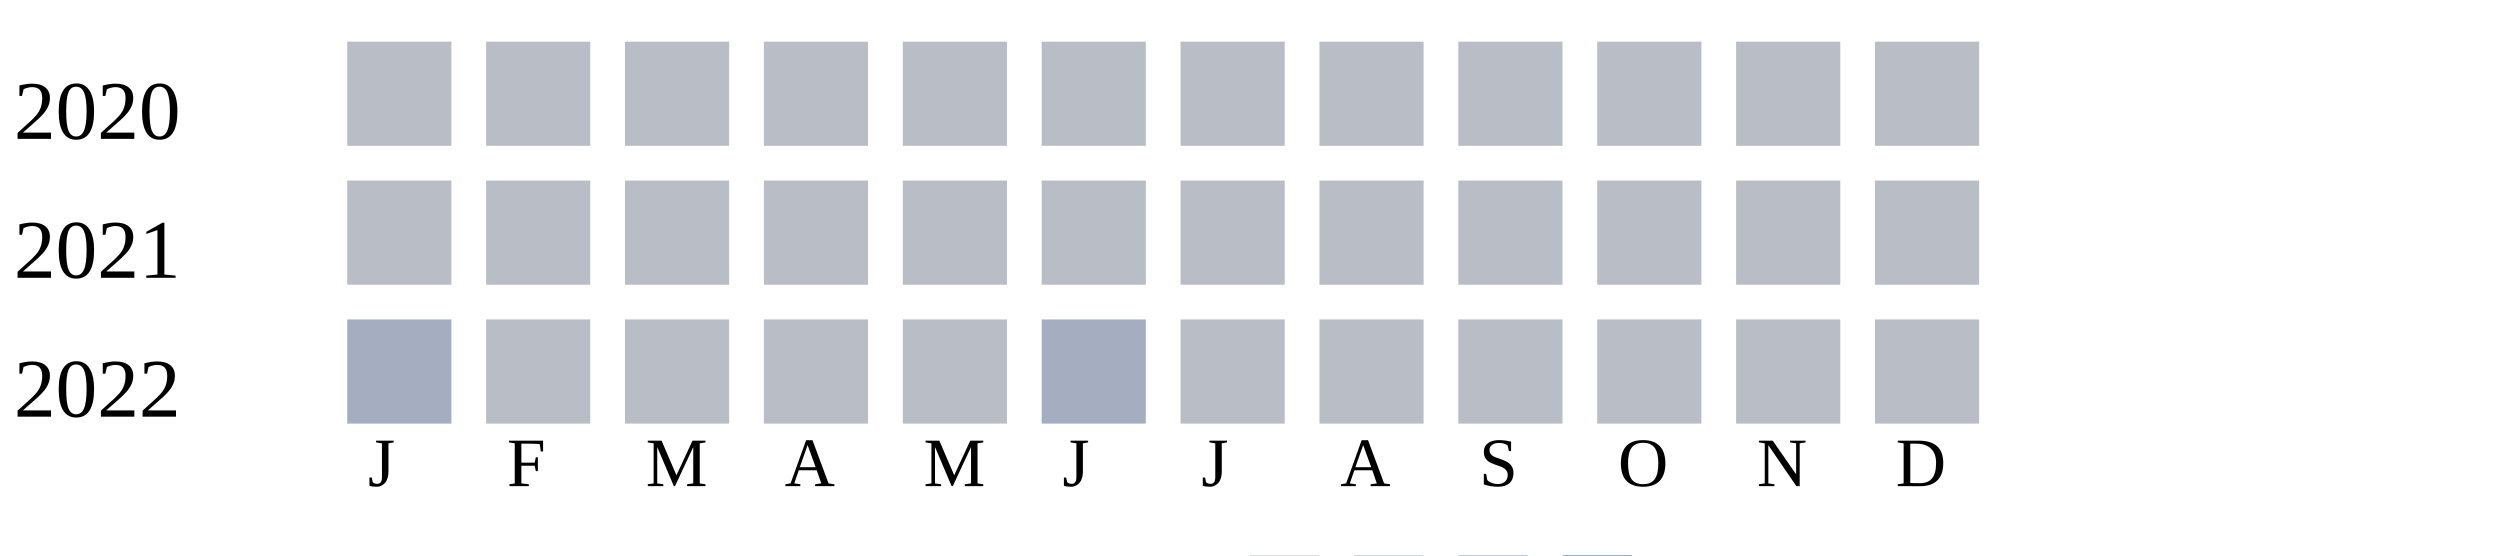
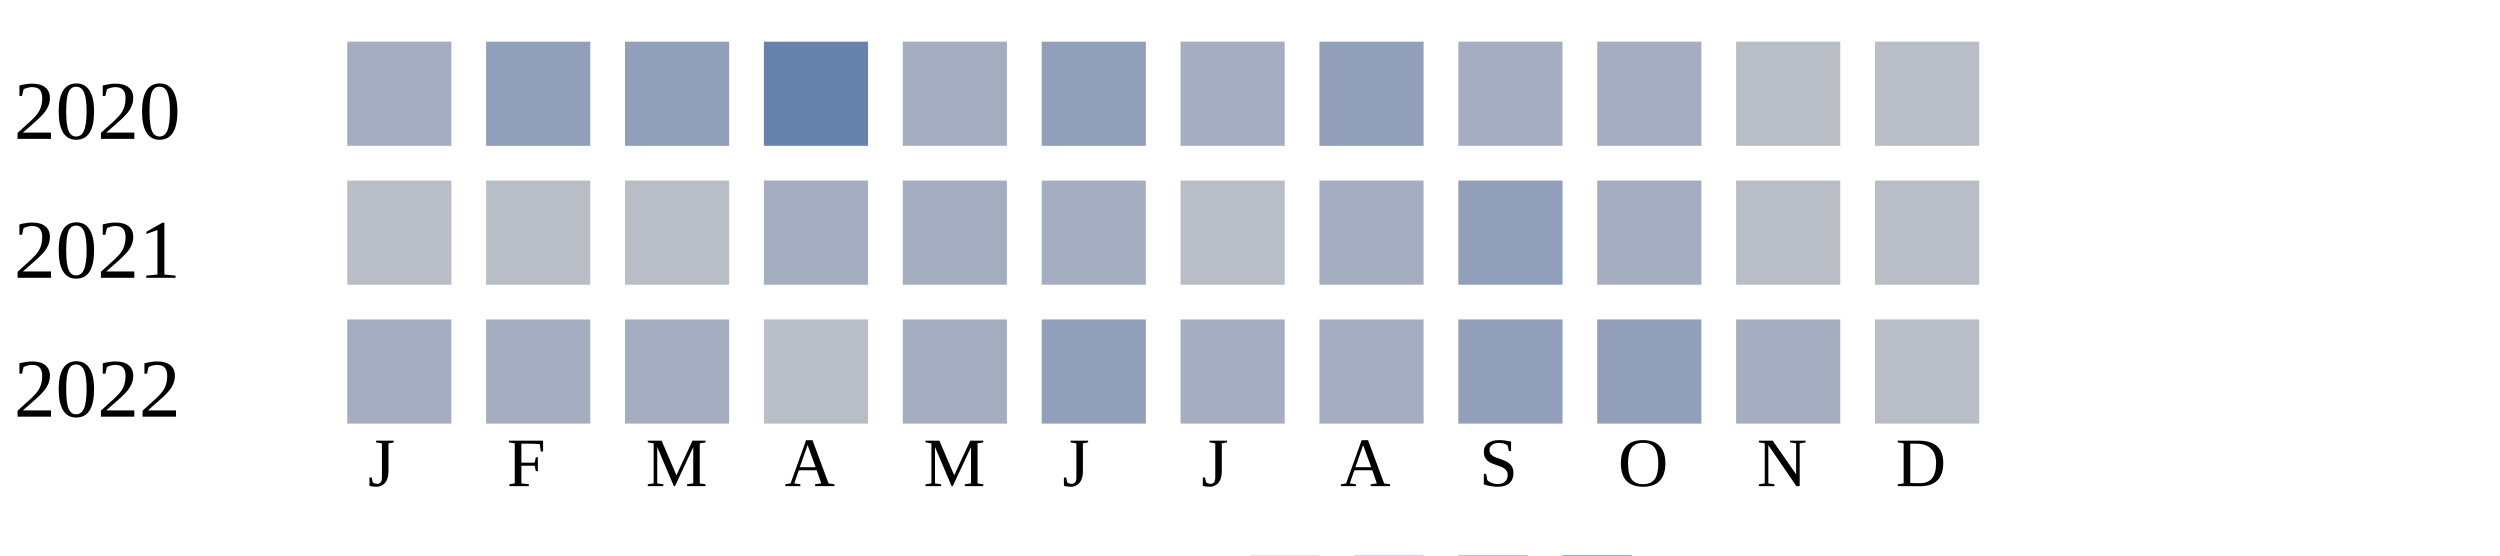
<svg xmlns="http://www.w3.org/2000/svg" width="360" height="80">
  <g transform="translate(0 0)">
    <text x="2" y="20">2020</text>
-     <rect x="50" y="6" width="15" height="15" fill="#b9bdc6" />
-     <rect x="70" y="6" width="15" height="15" fill="#b9bdc6" />
-     <rect x="90" y="6" width="15" height="15" fill="#b9bdc6" />
-     <rect x="110" y="6" width="15" height="15" fill="#b9bdc6" />
-     <rect x="130" y="6" width="15" height="15" fill="#b9bdc6" />
-     <rect x="150" y="6" width="15" height="15" fill="#b9bdc6" />
-     <rect x="170" y="6" width="15" height="15" fill="#b9bdc6" />
-     <rect x="190" y="6" width="15" height="15" fill="#b9bdc6" />
-     <rect x="210" y="6" width="15" height="15" fill="#b9bdc6" />
-     <rect x="230" y="6" width="15" height="15" fill="#b9bdc6" />
+     <rect x="50" y="6" width="15" height="15" fill="#a5aec0" />
+     <rect x="70" y="6" width="15" height="15" fill="#919fba" />
+     <rect x="90" y="6" width="15" height="15" fill="#919fba" />
+     <rect x="110" y="6" width="15" height="15" fill="#6882ae" />
+     <rect x="130" y="6" width="15" height="15" fill="#a5aec0" />
+     <rect x="150" y="6" width="15" height="15" fill="#919fba" />
+     <rect x="170" y="6" width="15" height="15" fill="#a5aec0" />
+     <rect x="190" y="6" width="15" height="15" fill="#919fba" />
+     <rect x="210" y="6" width="15" height="15" fill="#a5aec0" />
+     <rect x="230" y="6" width="15" height="15" fill="#a5aec0" />
    <rect x="250" y="6" width="15" height="15" fill="#b9bdc6" />
    <rect x="270" y="6" width="15" height="15" fill="#b9bdc6" />
  </g>
  <g transform="translate(0 20)">
    <text x="2" y="20">2021</text>
    <rect x="50" y="6" width="15" height="15" fill="#b9bdc6" />
    <rect x="70" y="6" width="15" height="15" fill="#b9bdc6" />
    <rect x="90" y="6" width="15" height="15" fill="#b9bdc6" />
-     <rect x="110" y="6" width="15" height="15" fill="#b9bdc6" />
-     <rect x="130" y="6" width="15" height="15" fill="#b9bdc6" />
-     <rect x="150" y="6" width="15" height="15" fill="#b9bdc6" />
+     <rect x="110" y="6" width="15" height="15" fill="#a5aec0" />
+     <rect x="130" y="6" width="15" height="15" fill="#a5aec0" />
+     <rect x="150" y="6" width="15" height="15" fill="#a5aec0" />
    <rect x="170" y="6" width="15" height="15" fill="#b9bdc6" />
-     <rect x="190" y="6" width="15" height="15" fill="#b9bdc6" />
-     <rect x="210" y="6" width="15" height="15" fill="#b9bdc6" />
-     <rect x="230" y="6" width="15" height="15" fill="#b9bdc6" />
+     <rect x="190" y="6" width="15" height="15" fill="#a5aec0" />
+     <rect x="210" y="6" width="15" height="15" fill="#919fba" />
+     <rect x="230" y="6" width="15" height="15" fill="#a5aec0" />
    <rect x="250" y="6" width="15" height="15" fill="#b9bdc6" />
    <rect x="270" y="6" width="15" height="15" fill="#b9bdc6" />
  </g>
  <g transform="translate(0 40)">
    <text x="2" y="20">2022</text>
    <rect x="50" y="6" width="15" height="15" fill="#a5aec0" />
-     <rect x="70" y="6" width="15" height="15" fill="#b9bdc6" />
-     <rect x="90" y="6" width="15" height="15" fill="#b9bdc6" />
+     <rect x="70" y="6" width="15" height="15" fill="#a5aec0" />
+     <rect x="90" y="6" width="15" height="15" fill="#a5aec0" />
    <rect x="110" y="6" width="15" height="15" fill="#b9bdc6" />
-     <rect x="130" y="6" width="15" height="15" fill="#b9bdc6" />
-     <rect x="150" y="6" width="15" height="15" fill="#a5aec0" />
-     <rect x="170" y="6" width="15" height="15" fill="#b9bdc6" />
-     <rect x="190" y="6" width="15" height="15" fill="#b9bdc6" />
-     <rect x="210" y="6" width="15" height="15" fill="#b9bdc6" />
-     <rect x="230" y="6" width="15" height="15" fill="#b9bdc6" />
-     <rect x="250" y="6" width="15" height="15" fill="#b9bdc6" />
+     <rect x="130" y="6" width="15" height="15" fill="#a5aec0" />
+     <rect x="150" y="6" width="15" height="15" fill="#919fba" />
+     <rect x="170" y="6" width="15" height="15" fill="#a5aec0" />
+     <rect x="190" y="6" width="15" height="15" fill="#a5aec0" />
+     <rect x="210" y="6" width="15" height="15" fill="#919fba" />
+     <rect x="230" y="6" width="15" height="15" fill="#919fba" />
+     <rect x="250" y="6" width="15" height="15" fill="#a5aec0" />
    <rect x="270" y="6" width="15" height="15" fill="#b9bdc6" />
  </g>
  <text style="font-size: 10px; text-align: center" x="53" y="70">J</text>
  <text style="font-size: 10px; text-align: center" x="73" y="70">F</text>
  <text style="font-size: 10px; text-align: center" x="93" y="70">M</text>
  <text style="font-size: 10px; text-align: center" x="113" y="70">A</text>
  <text style="font-size: 10px; text-align: center" x="133" y="70">M</text>
  <text style="font-size: 10px; text-align: center" x="153" y="70">J</text>
  <text style="font-size: 10px; text-align: center" x="173" y="70">J</text>
  <text style="font-size: 10px; text-align: center" x="193" y="70">A</text>
  <text style="font-size: 10px; text-align: center" x="213" y="70">S</text>
  <text style="font-size: 10px; text-align: center" x="233" y="70">O</text>
  <text style="font-size: 10px; text-align: center" x="253" y="70">N</text>
  <text style="font-size: 10px; text-align: center" x="273" y="70">D</text>
  <text style="font-size: 10px;" x="155" y="89">Less</text>
  <rect fill="#b9bdc6" width="10" height="10" x="180" y="80" />
  <rect fill="#919fba" width="10" height="10" x="195" y="80" />
  <rect fill="#6882ae" width="10" height="10" x="210" y="80" />
  <rect fill="#005a9c" width="10" height="10" x="225" y="80" />
  <text x="240" y="89" style="font-size: 10px;">More</text>
</svg>
